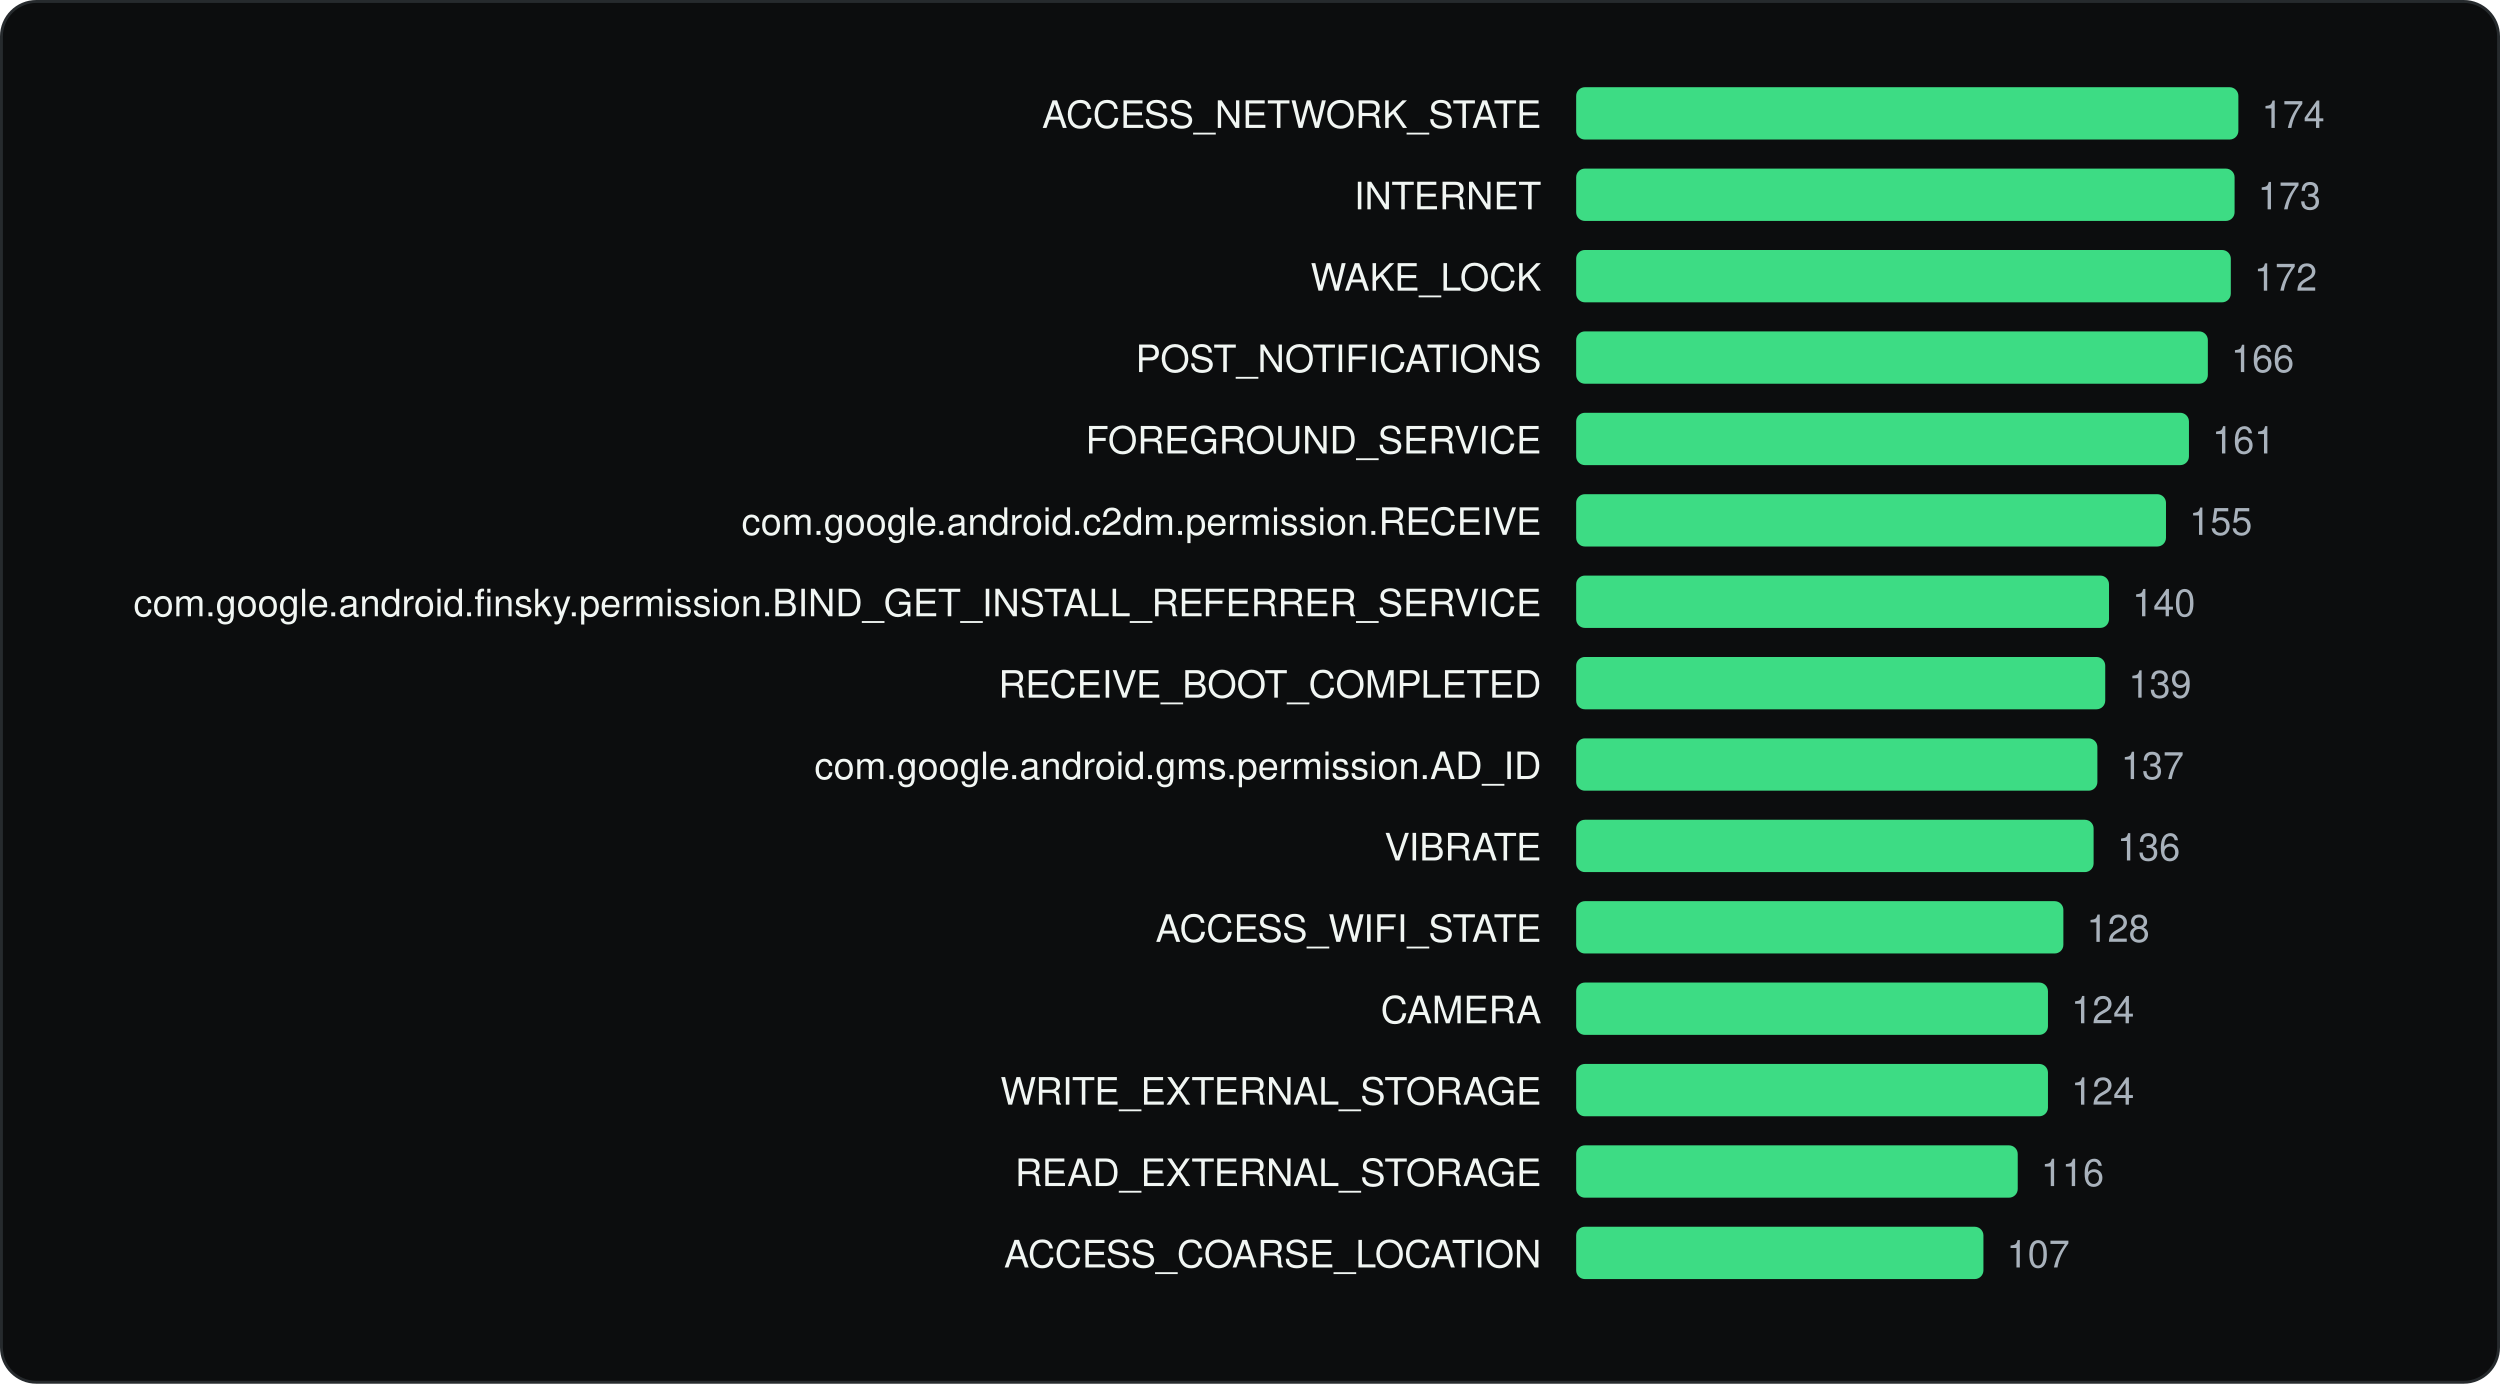
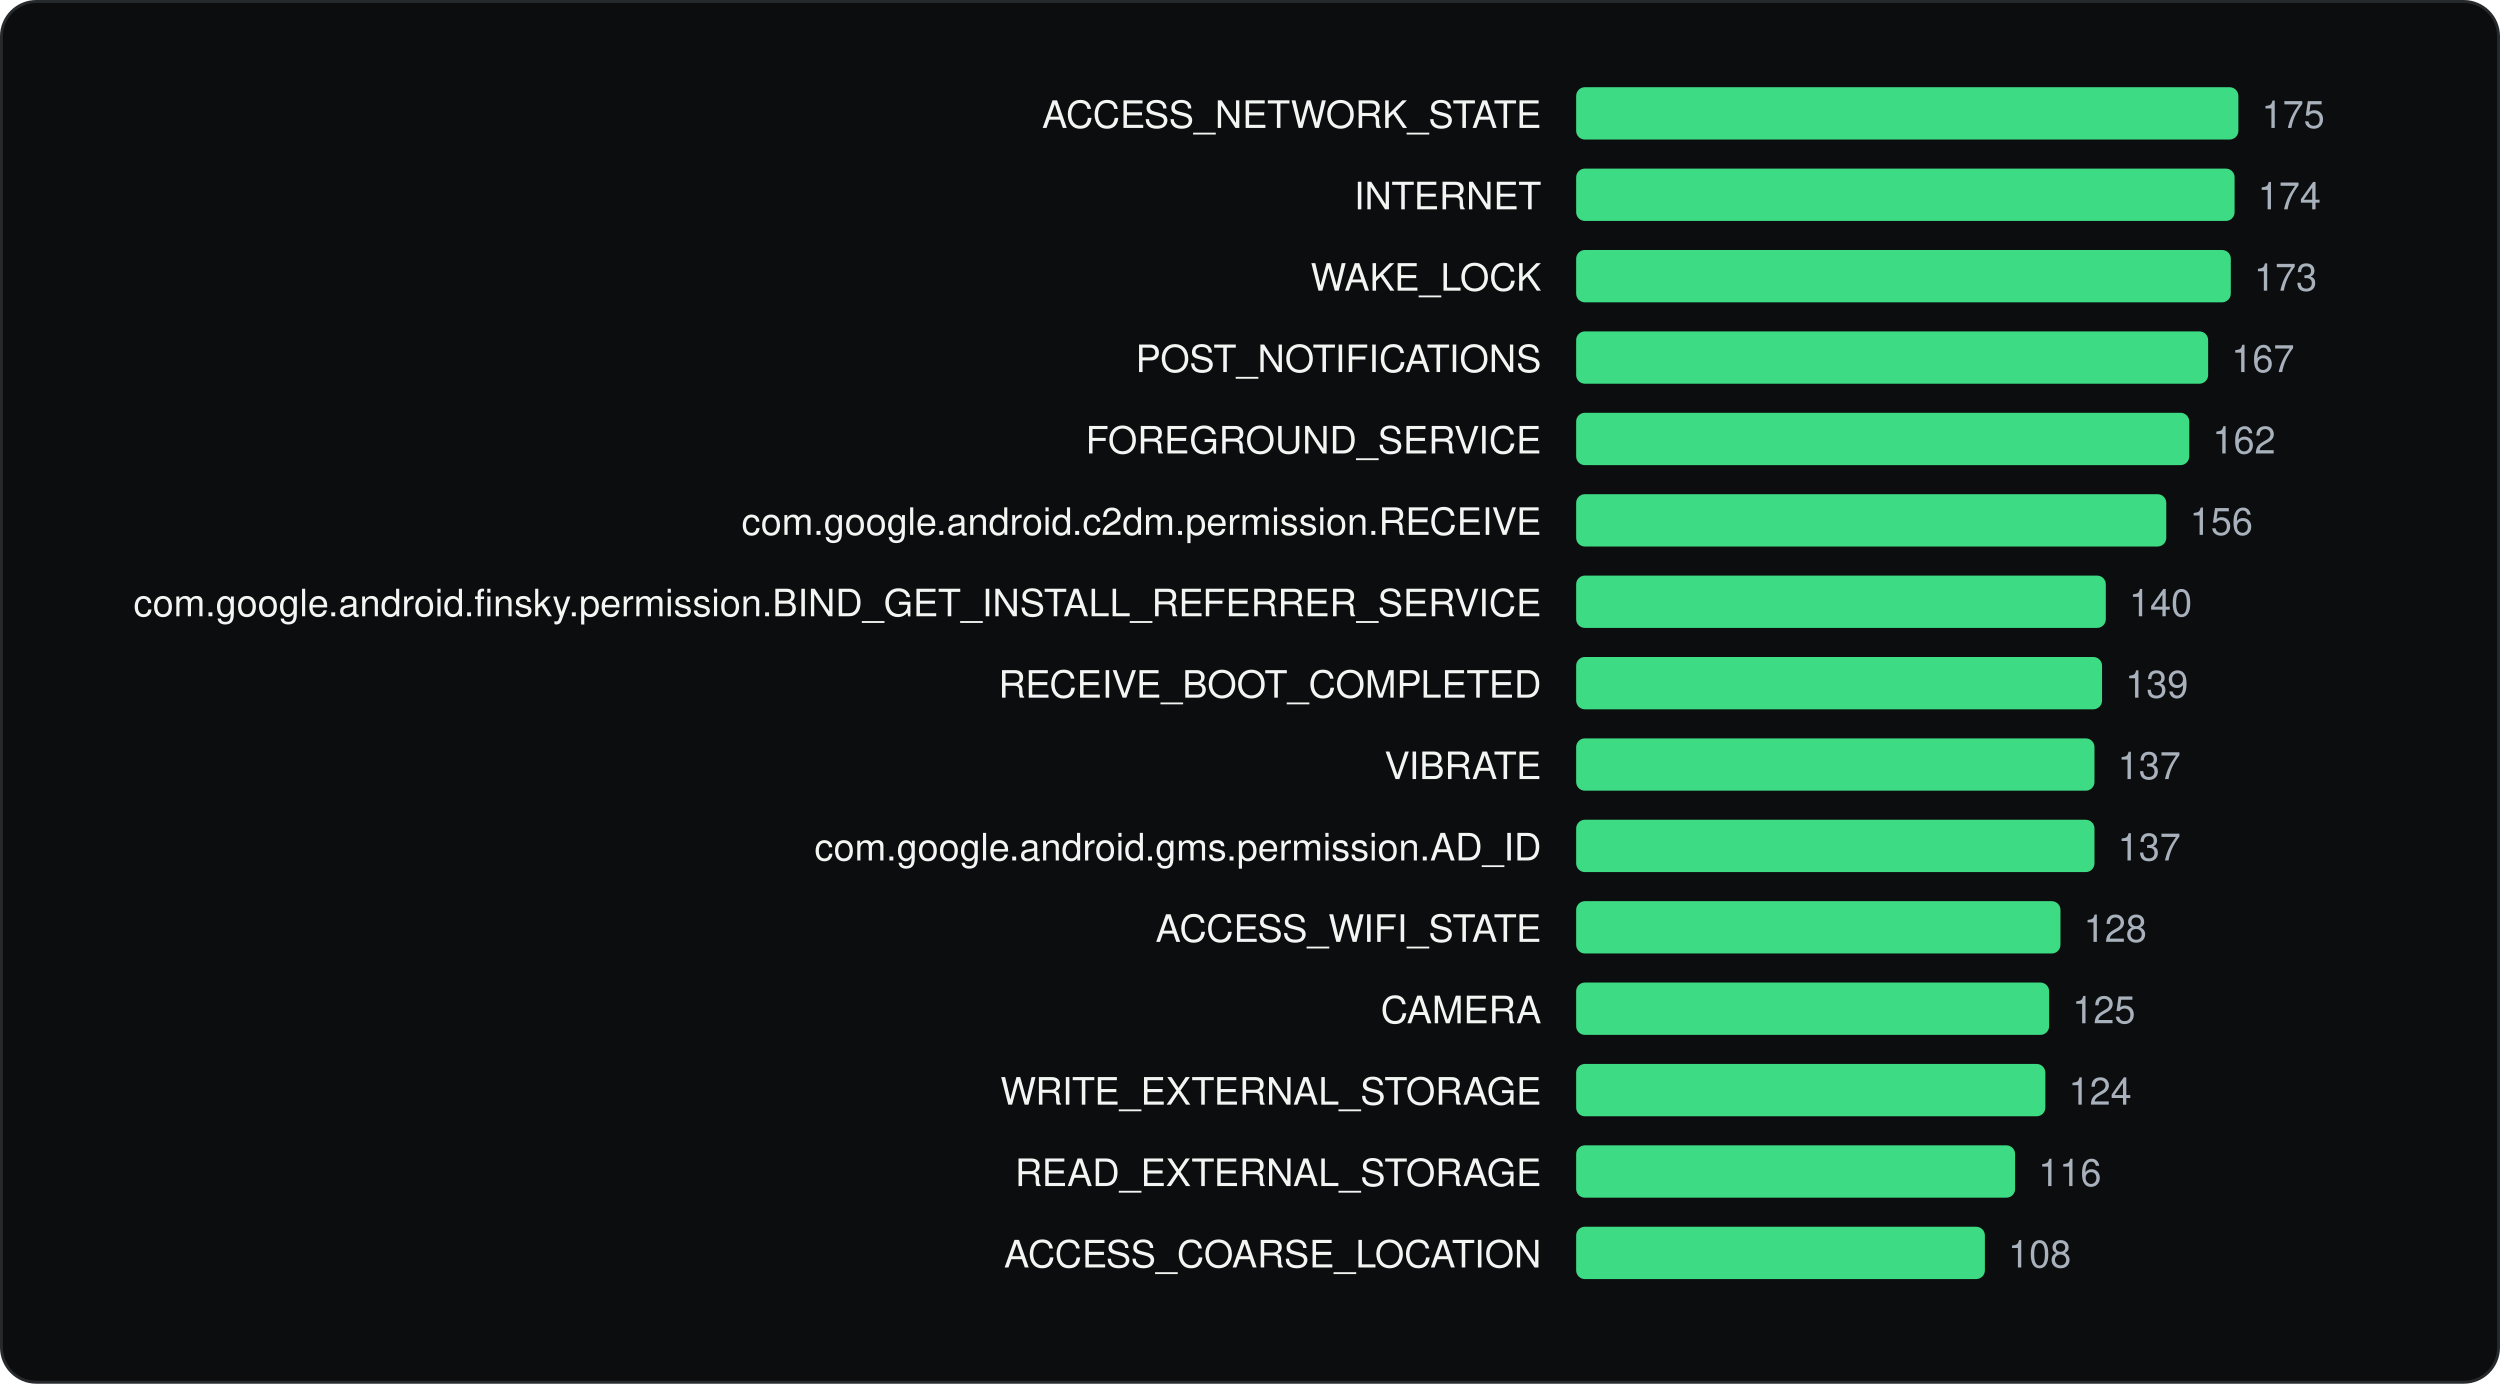
<svg xmlns="http://www.w3.org/2000/svg" viewBox="0 0 860 476" width="860" height="476" role="img" aria-label="Most requested Android permissions" font-family="Geist, -apple-system, BlinkMacSystemFont, 'Segoe UI', Helvetica, Arial, sans-serif">
  <rect x="0.5" y="0.5" width="859" height="475" rx="12" fill="#0C0D0E" stroke="#262A2D" />
  <g transform="translate(20 20)">
    <text x="510.22" y="24" font-size="13" text-anchor="end" fill="#F1F6F3">ACCESS_NETWORK_STATE</text>
    <rect x="522.2" y="10" width="227.8" height="18" rx="3" fill="#3DDC84" />
-     <text x="758.0" y="24" font-size="13" fill="#A9B2BC">174</text>
+     <text x="758.0" y="24" font-size="13" fill="#A9B2BC">175</text>
    <text x="510.22" y="52" font-size="13" text-anchor="end" fill="#F1F6F3">INTERNET</text>
    <rect x="522.2" y="38" width="226.5" height="18" rx="3" fill="#3DDC84" />
-     <text x="756.7" y="52" font-size="13" fill="#A9B2BC">173</text>
+     <text x="756.7" y="52" font-size="13" fill="#A9B2BC">174</text>
    <text x="510.22" y="80" font-size="13" text-anchor="end" fill="#F1F6F3">WAKE_LOCK</text>
    <rect x="522.2" y="66" width="225.2" height="18" rx="3" fill="#3DDC84" />
-     <text x="755.4" y="80" font-size="13" fill="#A9B2BC">172</text>
+     <text x="755.4" y="80" font-size="13" fill="#A9B2BC">173</text>
    <text x="510.22" y="108" font-size="13" text-anchor="end" fill="#F1F6F3">POST_NOTIFICATIONS</text>
-     <rect x="522.2" y="94" width="217.3" height="18" rx="3" fill="#3DDC84" />
-     <text x="747.5" y="108" font-size="13" fill="#A9B2BC">166</text>
+     <rect x="522.2" y="94" width="217.4" height="18" rx="3" fill="#3DDC84" />
+     <text x="747.6" y="108" font-size="13" fill="#A9B2BC">167</text>
    <text x="510.22" y="136" font-size="13" text-anchor="end" fill="#F1F6F3">FOREGROUND_SERVICE</text>
-     <rect x="522.2" y="122" width="210.8" height="18" rx="3" fill="#3DDC84" />
-     <text x="741.0" y="136" font-size="13" fill="#A9B2BC">161</text>
+     <rect x="522.2" y="122" width="210.9" height="18" rx="3" fill="#3DDC84" />
+     <text x="741.1" y="136" font-size="13" fill="#A9B2BC">162</text>
    <text x="510.22" y="164" font-size="13" text-anchor="end" fill="#F1F6F3">com.google.android.c2dm.permission.RECEIVE</text>
-     <rect x="522.2" y="150" width="202.9" height="18" rx="3" fill="#3DDC84" />
-     <text x="733.1" y="164" font-size="13" fill="#A9B2BC">155</text>
+     <rect x="522.2" y="150" width="203.0" height="18" rx="3" fill="#3DDC84" />
+     <text x="733.3" y="164" font-size="13" fill="#A9B2BC">156</text>
    <text x="510.22" y="192" font-size="13" text-anchor="end" fill="#F1F6F3">com.google.android.finsky.permission.BIND_GET_INSTALL_REFERRER_SERVICE</text>
-     <rect x="522.2" y="178" width="183.3" height="18" rx="3" fill="#3DDC84" />
-     <text x="713.5" y="192" font-size="13" fill="#A9B2BC">140</text>
+     <rect x="522.2" y="178" width="182.2" height="18" rx="3" fill="#3DDC84" />
+     <text x="712.4" y="192" font-size="13" fill="#A9B2BC">140</text>
    <text x="510.22" y="220" font-size="13" text-anchor="end" fill="#F1F6F3">RECEIVE_BOOT_COMPLETED</text>
-     <rect x="522.2" y="206" width="182.0" height="18" rx="3" fill="#3DDC84" />
-     <text x="712.2" y="220" font-size="13" fill="#A9B2BC">139</text>
-     <text x="510.22" y="248" font-size="13" text-anchor="end" fill="#F1F6F3">com.google.android.gms.permission.AD_ID</text>
-     <rect x="522.2" y="234" width="179.3" height="18" rx="3" fill="#3DDC84" />
-     <text x="709.6" y="248" font-size="13" fill="#A9B2BC">137</text>
-     <text x="510.22" y="276" font-size="13" text-anchor="end" fill="#F1F6F3">VIBRATE</text>
-     <rect x="522.2" y="262" width="178.0" height="18" rx="3" fill="#3DDC84" />
-     <text x="708.3" y="276" font-size="13" fill="#A9B2BC">136</text>
+     <rect x="522.2" y="206" width="180.9" height="18" rx="3" fill="#3DDC84" />
+     <text x="711.1" y="220" font-size="13" fill="#A9B2BC">139</text>
+     <text x="510.22" y="248" font-size="13" text-anchor="end" fill="#F1F6F3">VIBRATE</text>
+     <rect x="522.2" y="234" width="178.3" height="18" rx="3" fill="#3DDC84" />
+     <text x="708.5" y="248" font-size="13" fill="#A9B2BC">137</text>
+     <text x="510.22" y="276" font-size="13" text-anchor="end" fill="#F1F6F3">com.google.android.gms.permission.AD_ID</text>
+     <rect x="522.2" y="262" width="178.3" height="18" rx="3" fill="#3DDC84" />
+     <text x="708.5" y="276" font-size="13" fill="#A9B2BC">137</text>
    <text x="510.22" y="304" font-size="13" text-anchor="end" fill="#F1F6F3">ACCESS_WIFI_STATE</text>
-     <rect x="522.2" y="290" width="167.6" height="18" rx="3" fill="#3DDC84" />
-     <text x="697.8" y="304" font-size="13" fill="#A9B2BC">128</text>
+     <rect x="522.2" y="290" width="166.6" height="18" rx="3" fill="#3DDC84" />
+     <text x="696.8" y="304" font-size="13" fill="#A9B2BC">128</text>
    <text x="510.22" y="332" font-size="13" text-anchor="end" fill="#F1F6F3">CAMERA</text>
-     <rect x="522.2" y="318" width="162.3" height="18" rx="3" fill="#3DDC84" />
-     <text x="692.5" y="332" font-size="13" fill="#A9B2BC">124</text>
+     <rect x="522.2" y="318" width="162.7" height="18" rx="3" fill="#3DDC84" />
+     <text x="692.9" y="332" font-size="13" fill="#A9B2BC">125</text>
    <text x="510.22" y="360" font-size="13" text-anchor="end" fill="#F1F6F3">WRITE_EXTERNAL_STORAGE</text>
-     <rect x="522.2" y="346" width="162.3" height="18" rx="3" fill="#3DDC84" />
-     <text x="692.5" y="360" font-size="13" fill="#A9B2BC">124</text>
+     <rect x="522.2" y="346" width="161.4" height="18" rx="3" fill="#3DDC84" />
+     <text x="691.6" y="360" font-size="13" fill="#A9B2BC">124</text>
    <text x="510.22" y="388" font-size="13" text-anchor="end" fill="#F1F6F3">READ_EXTERNAL_STORAGE</text>
-     <rect x="522.2" y="374" width="151.9" height="18" rx="3" fill="#3DDC84" />
-     <text x="682.1" y="388" font-size="13" fill="#A9B2BC">116</text>
+     <rect x="522.2" y="374" width="151.0" height="18" rx="3" fill="#3DDC84" />
+     <text x="681.2" y="388" font-size="13" fill="#A9B2BC">116</text>
    <text x="510.22" y="416" font-size="13" text-anchor="end" fill="#F1F6F3">ACCESS_COARSE_LOCATION</text>
-     <rect x="522.2" y="402" width="140.1" height="18" rx="3" fill="#3DDC84" />
-     <text x="670.3" y="416" font-size="13" fill="#A9B2BC">107</text>
+     <rect x="522.2" y="402" width="140.6" height="18" rx="3" fill="#3DDC84" />
+     <text x="670.8" y="416" font-size="13" fill="#A9B2BC">108</text>
  </g>
</svg>
